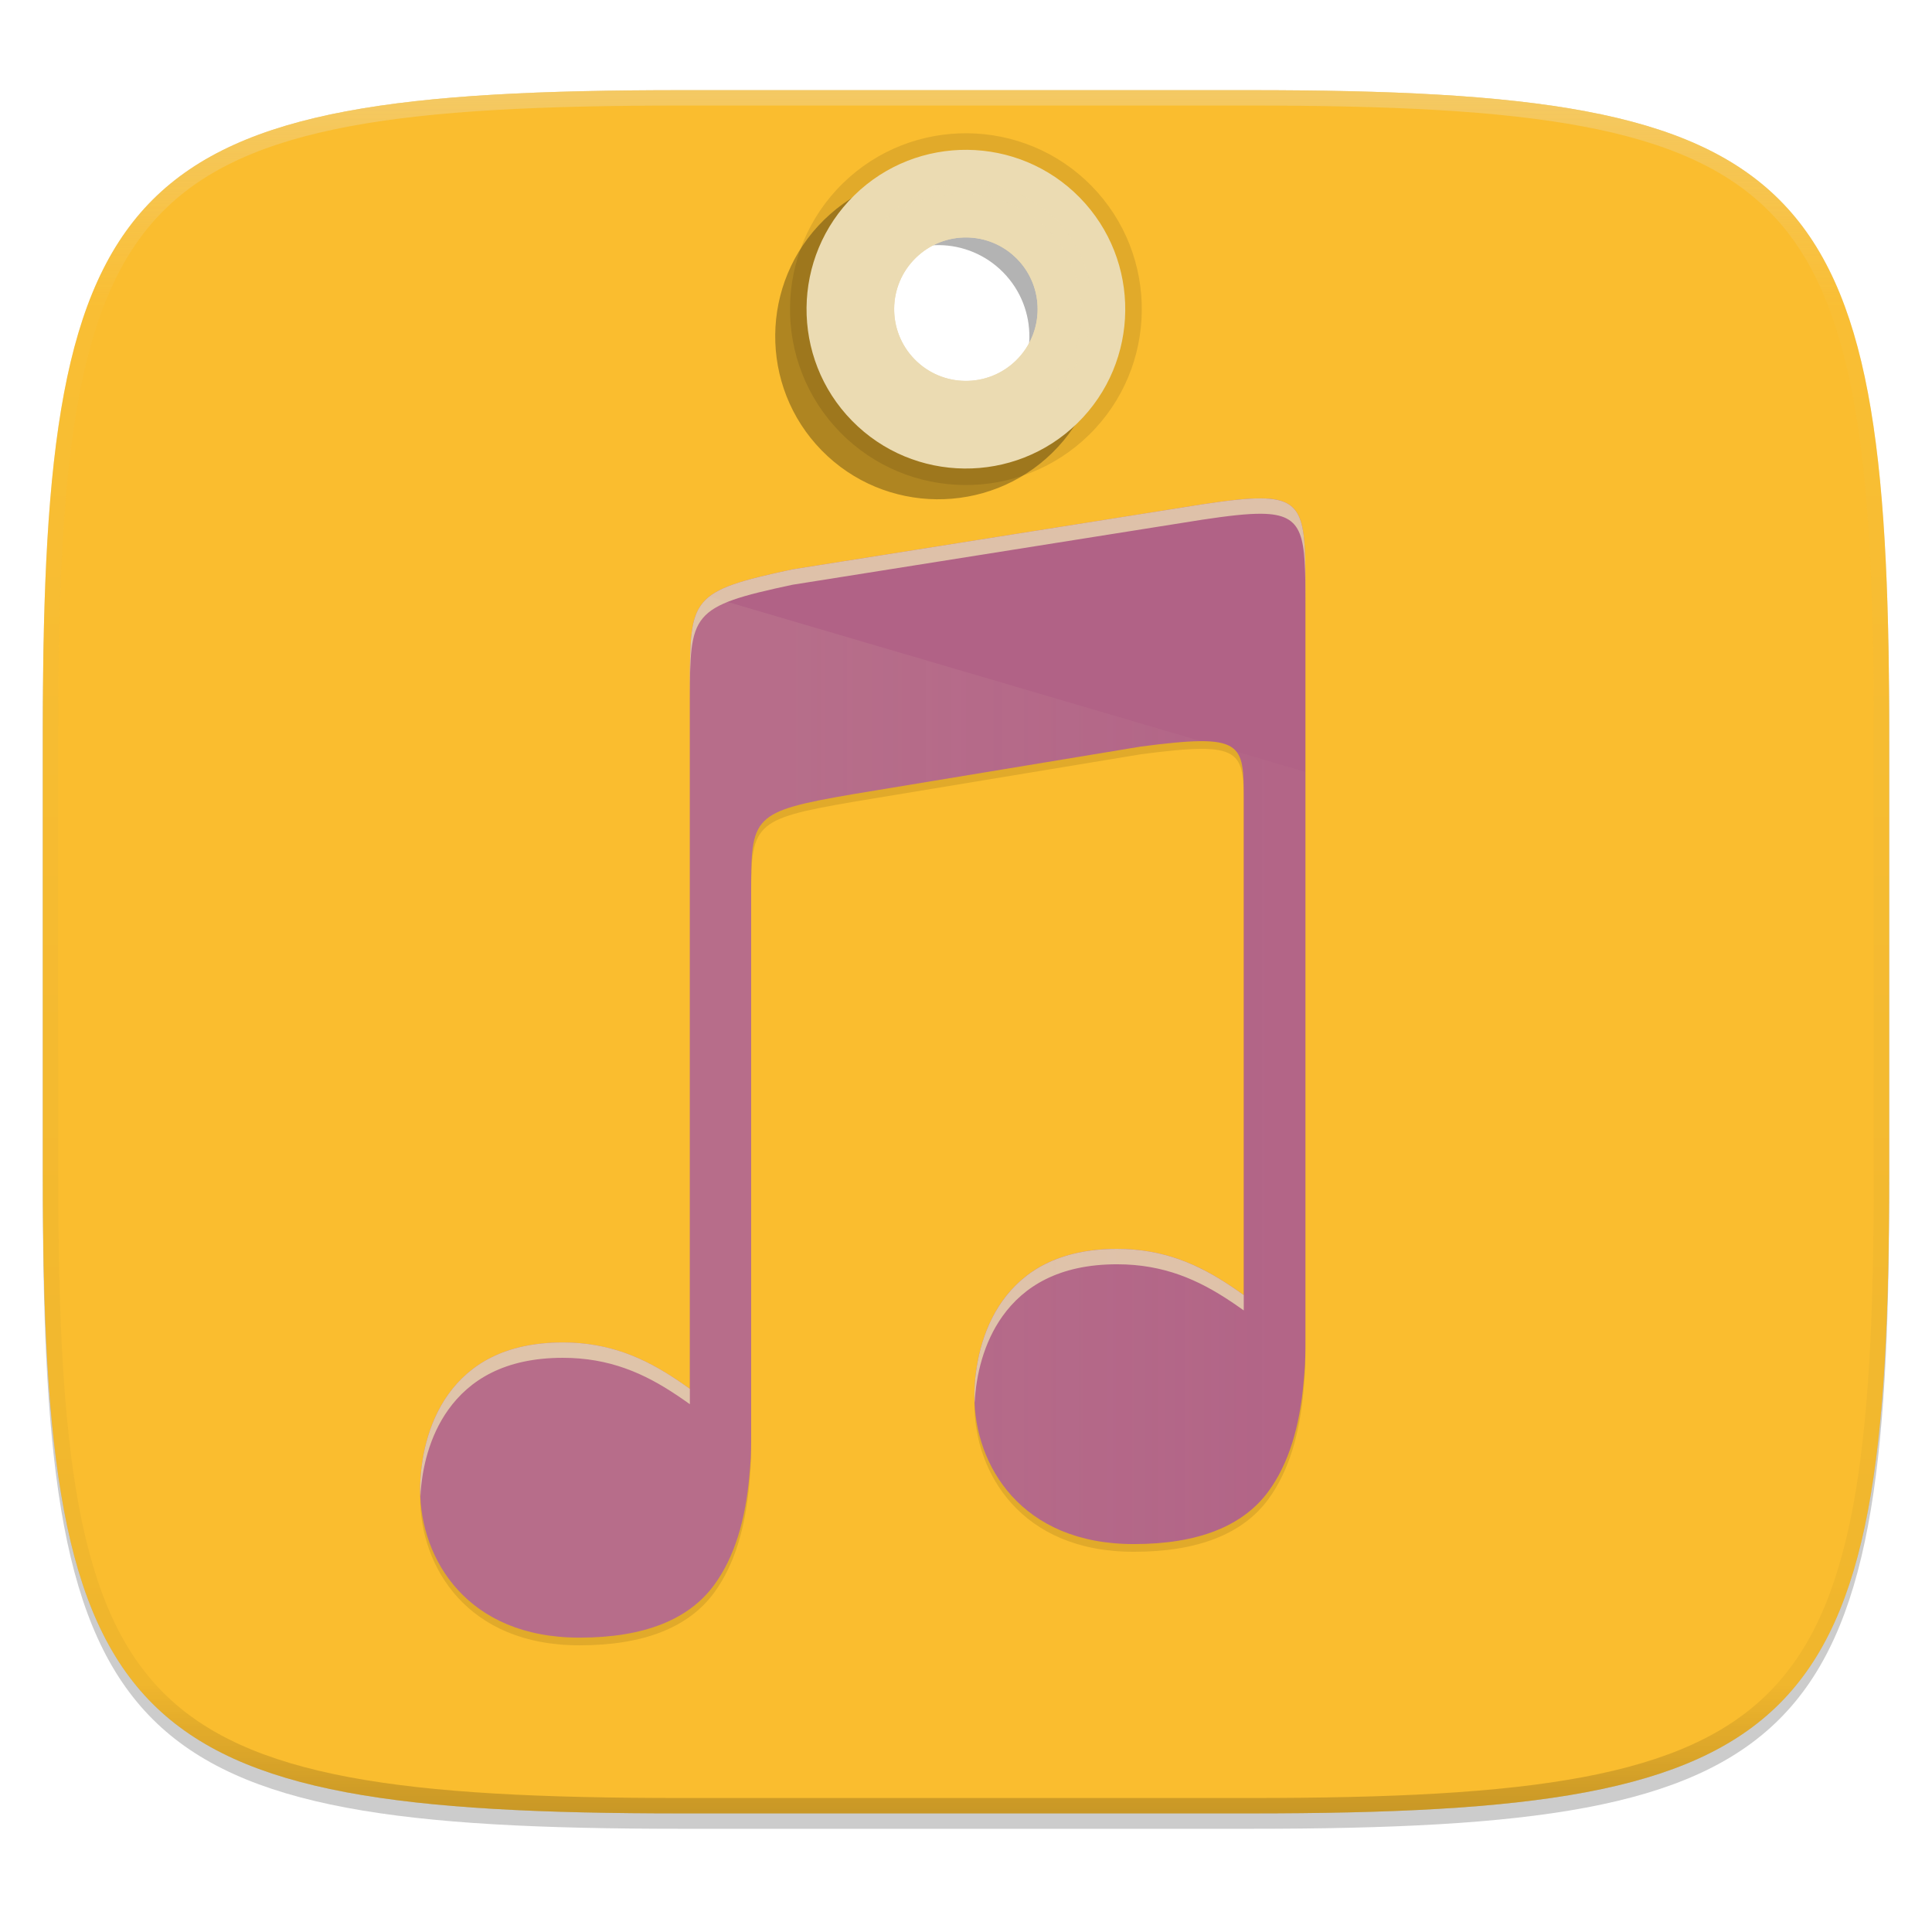
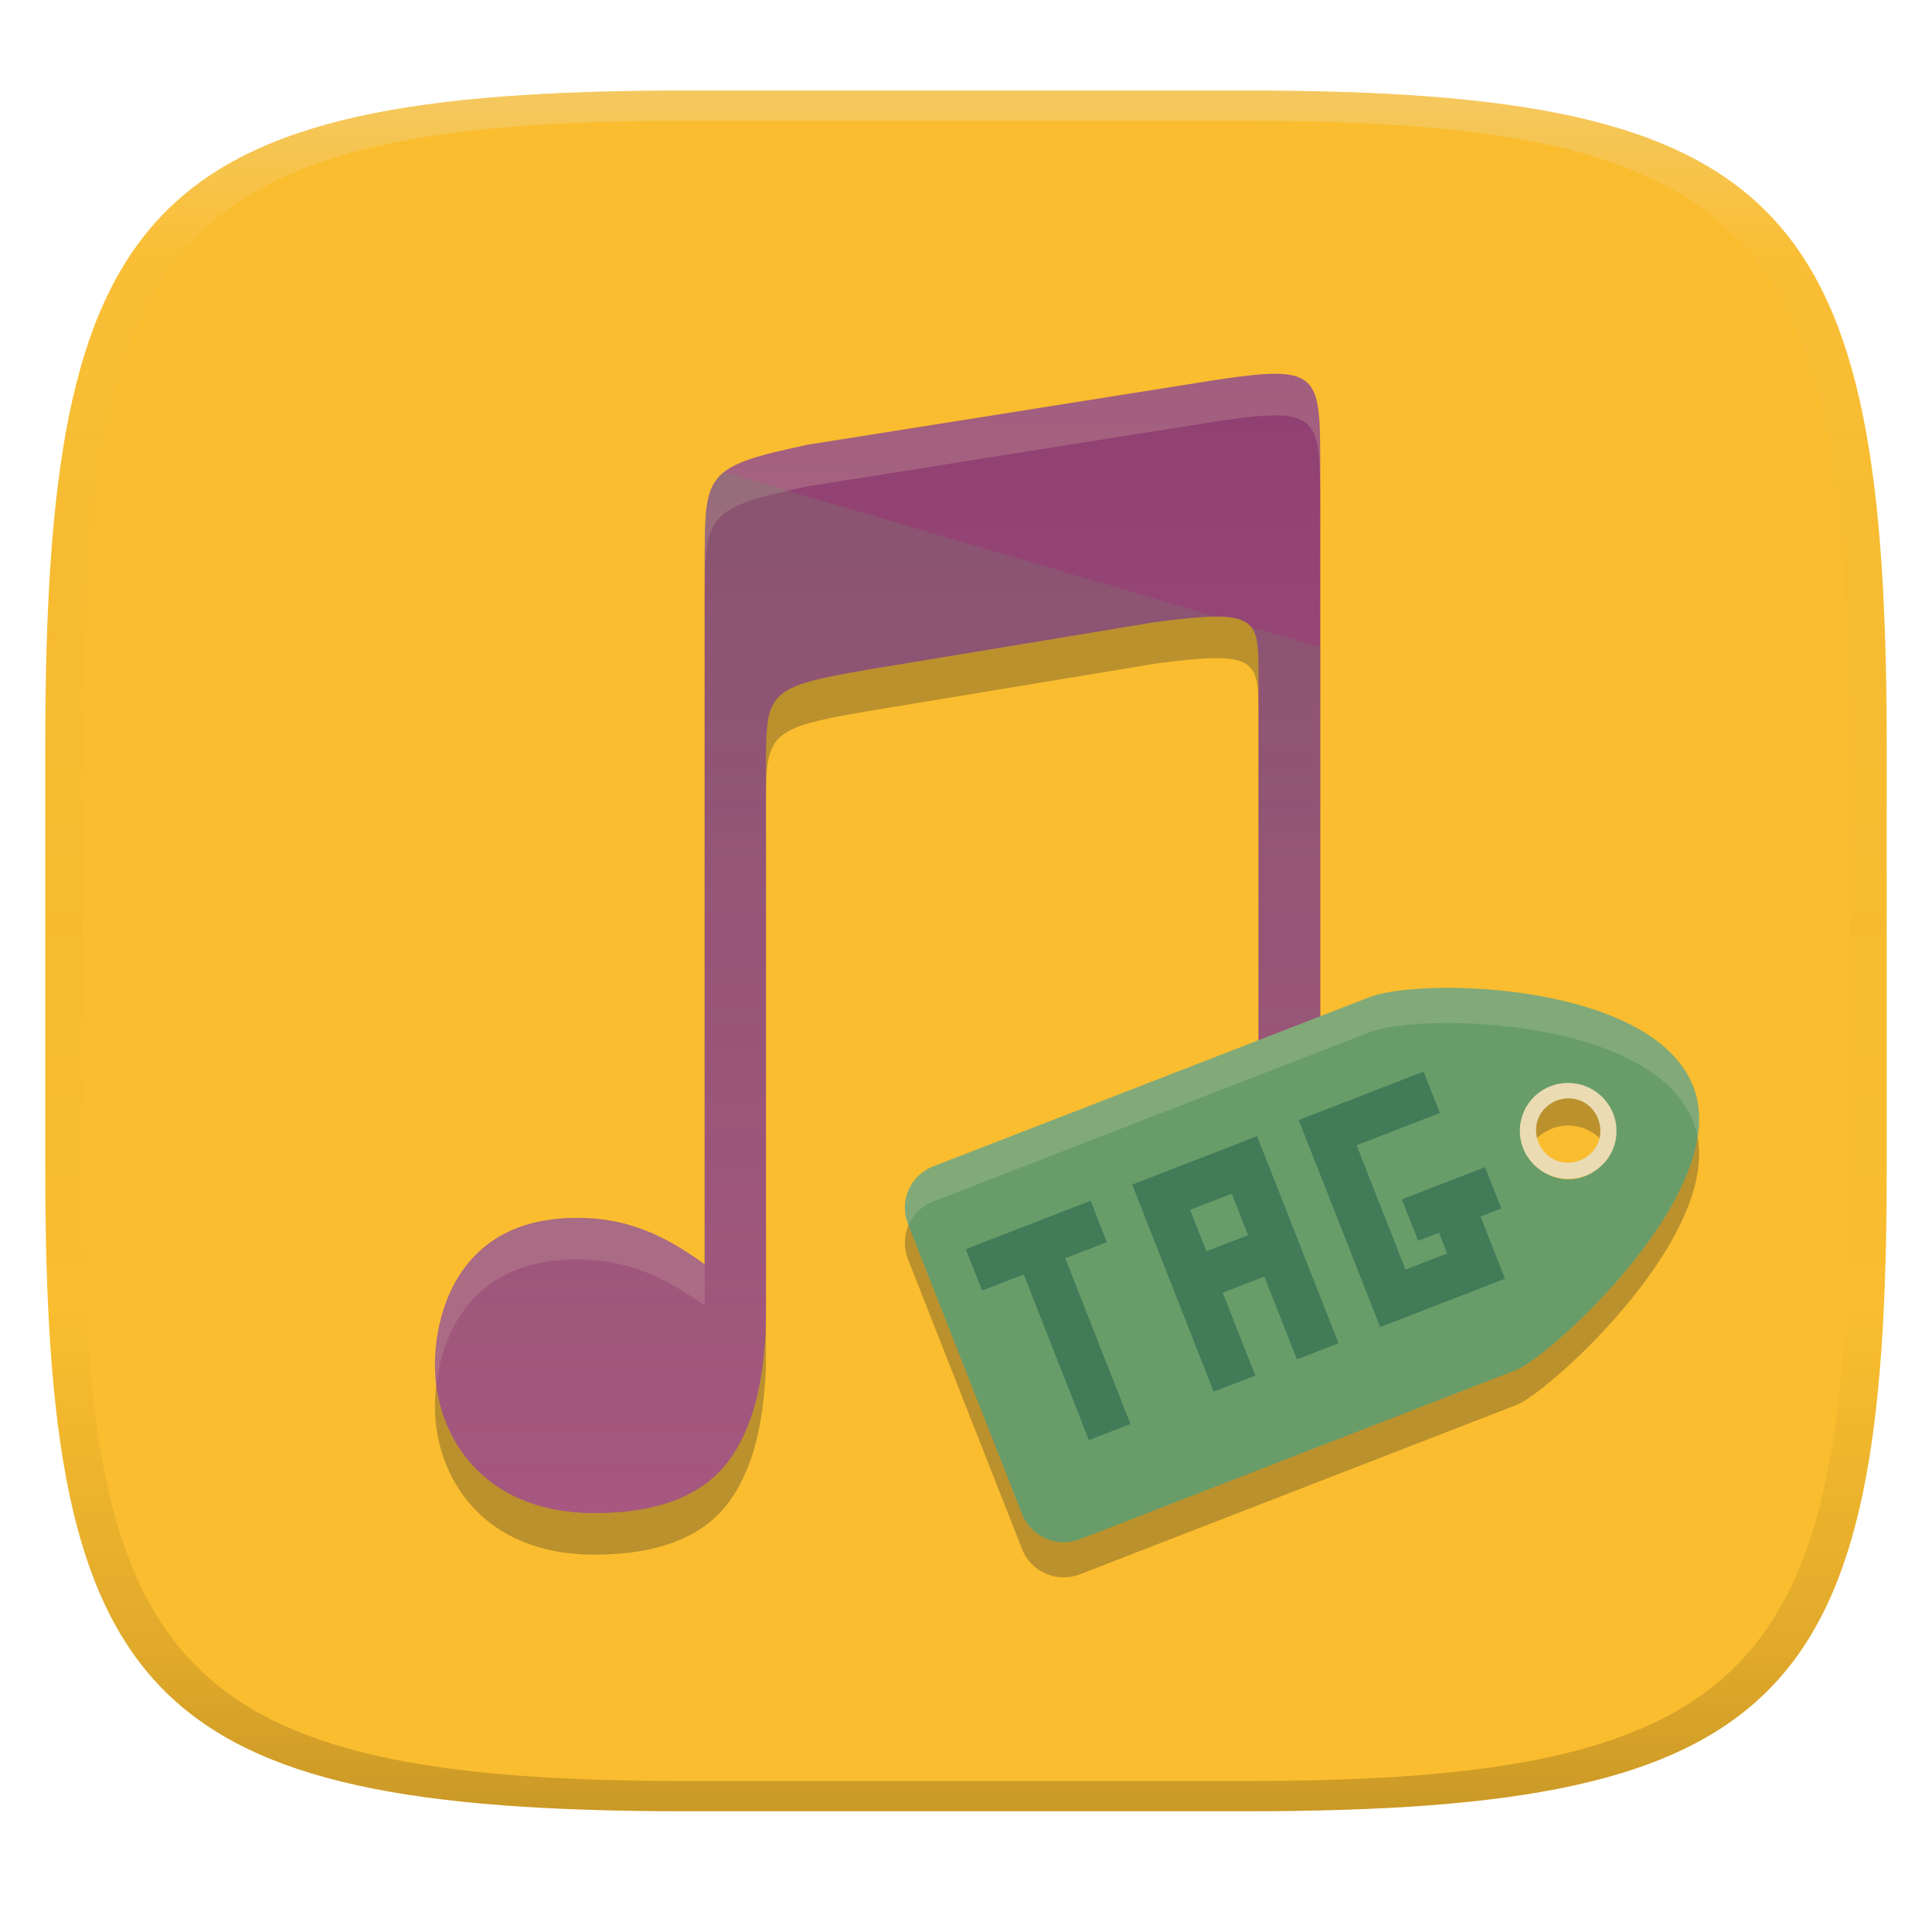
- <svg xmlns="http://www.w3.org/2000/svg" width="256" height="256">
+ <svg xmlns="http://www.w3.org/2000/svg" width="256" height="256" version="1.1">
  <defs>
-     <linearGradient id="f" x1="296" x2="296" y1="-212" y2="236" gradientUnits="userSpaceOnUse">
-       <stop offset="0" stop-color="#ebdbb2" />
-       <stop offset=".125" stop-color="#ebdbb2" stop-opacity=".098" />
-       <stop offset=".925" stop-opacity=".098" />
-       <stop offset="1" stop-opacity=".498" />
+     <linearGradient id="linearGradient31" x1=".5" x2=".5" y2="1" gradientTransform="matrix(244,0,0,228,5.986,12)" gradientUnits="userSpaceOnUse">
+       <stop stop-color="#ebdbb2" stop-opacity=".4" offset="0" />
+       <stop stop-color="#ebdbb2" stop-opacity=".05" offset=".1" />
+       <stop stop-opacity="0" offset=".704" />
+       <stop stop-opacity=".1" offset=".897" />
+       <stop stop-opacity=".2" offset="1" />
    </linearGradient>
-     <clipPath id="e">
-       <path d="M361.938-212C507.235-212 528-191.287 528-46.125v116.25C528 215.286 507.235 236 361.937 236H214.063C68.766 236 48 215.286 48 70.125v-116.25C48-191.287 68.765-212 214.063-212z" fill="#b16286" />
-     </clipPath>
-     <linearGradient id="d" x1="67.374" x2="67.374" y1="82.338" y2="49.164" gradientTransform="matrix(.44533 0 0 .44533 72.784 165.259)" gradientUnits="userSpaceOnUse">
-       <stop offset="0" stop-color="#ebdbb2" />
-       <stop offset=".063" stop-color="#ebdbb2" />
-       <stop offset=".316" stop-color="#ebdbb2" />
-       <stop offset=".561" stop-color="#ebdbb2" />
-       <stop offset=".793" stop-color="#ebdbb2" />
-       <stop offset="1" stop-color="#ebdbb2" />
+     <linearGradient id="linearGradient6" x1="140" x2="140" y1="12" y2="240" gradientUnits="userSpaceOnUse">
+       <stop stop-color="#fabd2f" offset="0" />
+       <stop stop-color="#fabd2f" offset="1" />
    </linearGradient>
-     <linearGradient id="c" x1="67.374" x2="67.374" y1="87.669" y2="43.832" gradientTransform="matrix(.44533 0 0 .44533 72.784 165.259)" gradientUnits="userSpaceOnUse">
-       <stop offset="0" stop-color="#ebdbb2" />
-       <stop offset=".207" stop-color="#ebdbb2" />
-       <stop offset=".439" stop-color="#ebdbb2" />
-       <stop offset=".684" stop-color="#ebdbb2" />
-       <stop offset=".937" stop-color="#ebdbb2" />
-       <stop offset="1" stop-color="#ebdbb2" />
+     <linearGradient id="_lgradient_53" x2="0" y2="1.209" gradientTransform="matrix(117.3 0 0 150.96 57.635 49.529)" gradientUnits="userSpaceOnUse">
+       <stop stop-color="#8f3f71" offset="0" />
+       <stop stop-color="#b16286" offset=".974" />
    </linearGradient>
-     <linearGradient id="h" x1="196" x2="132" y1="160" y2="160" gradientTransform="matrix(1.01937 0 0 1.01937 -34.33 10.133)" gradientUnits="userSpaceOnUse">
-       <stop offset="0" stop-color="#ebdbb2" stop-opacity=".241" />
-       <stop offset="1" stop-color="#ebdbb2" />
+     <linearGradient id="_lgradient_54" x2="0" y2="1" gradientTransform="matrix(117.3 0 0 137.94 57.635 62.548)" gradientUnits="userSpaceOnUse">
+       <stop stop-color="#689d6a" offset="0" />
+       <stop stop-color="#8f3f71" offset="1" />
    </linearGradient>
  </defs>
-   <path d="M90.314 11.947c-74.055 0-84.638 10.557-84.638 84.543v59.252c0 73.987 10.583 84.543 84.638 84.543h75.372c74.055 0 84.638-10.556 84.638-84.543V96.49c0-73.986-10.583-84.543-84.638-84.543zm36.82 13.864a14.285 14.693 0 0 1 14.286 14.693 14.285 14.693 0 0 1-14.285 14.693 14.285 14.693 0 0 1-14.285-14.693 14.285 14.693 0 0 1 14.285-14.693z" opacity=".1" filter="url(#a)" />
-   <path d="M90.314 13.986c-74.055 0-84.638 10.557-84.638 84.543v59.252c0 73.987 10.583 84.543 84.638 84.543h75.372c74.055 0 84.638-10.556 84.638-84.543V98.53c0-73.986-10.583-84.543-84.638-84.543zm37.127 12.846A14.999 14.489 0 0 1 142.44 41.32a14.999 14.489 0 0 1-14.998 14.489 14.999 14.489 0 0 1-15-14.489 14.999 14.489 0 0 1 15-14.488z" opacity=".2" filter="url(#b)" />
-   <path d="M90.314 11.947c-74.055 0-84.638 10.557-84.638 84.543v59.252c0 73.987 10.583 84.543 84.638 84.543h75.372c74.055 0 84.638-10.556 84.638-84.543V96.49c0-73.986-10.583-84.543-84.638-84.543zm37.127 14.885A14.999 14.489 0 0 1 142.44 41.32a14.999 14.489 0 0 1-14.998 14.489 14.999 14.489 0 0 1-15-14.489 14.999 14.489 0 0 1 15-14.488z" fill="#fabd2f" />
-   <g opacity=".1">
-     <path d="M136.958 32.175c4.855 4.955 4.774 12.908-.181 17.764-4.955 4.855-12.908 4.774-17.764-.182-4.855-4.955-4.774-12.908.181-17.763 4.956-4.855 12.909-4.774 17.764.181m7.341-7.193c-8.813-8.995-23.301-9.143-32.296-.33-8.995 8.814-9.143 23.302-.33 32.297 8.814 8.995 23.302 9.143 32.297.33 8.995-8.814 9.143-23.302.33-32.297z" style="font-variation-settings:normal;inline-size:0" />
-     <path d="M144.643 24.643c-8.996-9.182-23.797-9.333-32.979-.337-9.182 8.997-9.333 23.798-.336 32.98 8.996 9.181 23.797 9.332 32.979.336 9.182-8.997 9.333-23.797.336-32.98zm-.688.674c8.63 8.809 8.486 22.986-.323 31.616-8.808 8.631-22.985 8.486-31.616-.322-8.63-8.808-8.483-22.983.326-31.613 8.808-8.63 22.982-8.49 31.613.32zm-6.655 6.52c-5.037-5.14-13.3-5.225-18.441-.188-5.141 5.038-5.229 13.303-.191 18.445 5.037 5.141 13.306 5.225 18.447.188 5.142-5.038 5.222-13.304.185-18.444zm-.688.675c4.672 4.769 4.598 12.408-.171 17.081-4.77 4.673-12.412 4.596-17.085-.174-4.673-4.77-4.592-12.408.177-17.081a12.068 12.068 0 0 1 17.079.174z" style="font-variation-settings:normal;inline-size:0" />
-   </g>
-   <g opacity=".3">
-     <path d="M133.288 35.771c4.855 4.955 4.774 12.908-.181 17.764-4.956 4.855-12.908 4.774-17.764-.182-4.855-4.955-4.774-12.908.181-17.763 4.955-4.855 12.909-4.774 17.764.181m6.117-5.994c-8.152-8.32-21.554-8.457-29.875-.305-8.32 8.152-8.457 21.555-.304 29.875 8.152 8.32 21.555 8.457 29.875.305 8.32-8.153 8.456-21.555.304-29.875z" style="font-variation-settings:normal;inline-size:0" />
-     <path d="M139.749 29.438c-8.335-8.507-22.048-8.644-30.555-.308-8.507 8.334-8.65 22.048-.315 30.555 8.336 8.507 22.052 8.646 30.558.311 8.507-8.336 8.647-22.051.312-30.558zm-.688.675c7.968 8.133 7.835 21.225-.298 29.195-8.133 7.969-21.226 7.836-29.195-.298-7.97-8.133-7.833-21.223.3-29.192 8.134-7.97 21.223-7.839 29.193.295zm-5.43 5.319c-5.037-5.141-13.303-5.222-18.444-.185-5.141 5.037-5.225 13.3-.188 18.441 5.038 5.142 13.303 5.229 18.445.191 5.141-5.037 5.225-13.306.188-18.447zm-.688.674c4.673 4.77 4.595 12.412-.174 17.085-4.77 4.673-12.408 4.592-17.081-.177a12.068 12.068 0 0 1 .174-17.079c4.769-4.672 12.408-4.598 17.081.171z" style="font-variation-settings:normal;inline-size:0" />
-   </g>
-   <path d="M102.788 188.736a5.804 5.804 0 1 1 0 11.608 5.804 5.804 0 0 1 0-11.608m0-3.957c-5.382 0-9.761 4.378-9.761 9.76s4.379 9.762 9.76 9.762c5.383 0 9.762-4.38 9.762-9.761 0-5.383-4.38-9.761-9.761-9.761z" fill="url(#c)" transform="rotate(45.584 627.476 118.585) scale(2.16428)" />
-   <path d="M134.776 34.313a9.505 9.505 0 0 1-.137 13.442c-3.75 3.673-9.768 3.613-13.443-.137-3.674-3.75-3.612-9.769.137-13.442 3.75-3.674 9.768-3.613 13.443.137m4.629-4.535c-6.17-6.297-16.311-6.4-22.608-.23-6.296 6.168-6.4 16.31-.23 22.607 6.169 6.296 16.311 6.399 22.607.23 6.296-6.17 6.4-16.312.23-22.607z" fill="#ebdbb2" />
-   <path d="M102.788 190.147a4.392 4.392 0 1 1 0 8.784 4.392 4.392 0 0 1 0-8.784m0-2.994c-4.073 0-7.387 3.314-7.387 7.387 0 4.072 3.314 7.386 7.387 7.386 4.073 0 7.386-3.314 7.386-7.386 0-4.073-3.314-7.387-7.386-7.387z" fill="url(#d)" transform="rotate(45.584 627.476 118.585) scale(2.16428)" />
-   <path d="M139.174 52.384l.348-.446c.213-.3.596-.698.944-1.282.181-.285.383-.599.602-.941l.613-1.167c.209-.419.373-.893.578-1.372.19-.487.326-1.021.503-1.562.262-1.111.487-2.326.514-3.624.079-1.295-.105-2.657-.37-4.028-.284-1.377-.842-2.72-1.493-4.027-.677-1.28-1.631-2.51-2.589-3.53-1.166-1.14-2.237-1.984-3.537-2.721-1.295-.675-2.625-1.263-3.996-1.574-1.366-.293-2.723-.504-4.019-.452-1.297 0-2.516.201-3.632.44-.544.166-1.081.291-1.572.47-.484.195-.96.35-1.384.55l-1.179.588-.957.586c-.595.34-.992.705-1.297.912l-.454.34.39-.409c.27-.25.6-.7 1.155-1.116l.894-.732 1.14-.75c.416-.257.89-.473 1.376-.734.493-.246 1.049-.422 1.611-.65.58-.173 1.189-.358 1.83-.499.647-.104 1.316-.254 2.017-.274 1.397-.142 2.892-.027 4.403.256 1.512.297 3.028.844 4.467 1.597 1.41.757 2.82 1.862 3.902 2.913 1.185 1.273 2.13 2.564 2.893 4.022.72 1.456 1.238 2.981 1.504 4.499.253 1.516.336 3.013.166 4.407-.035.7-.197 1.367-.316 2.012-.153.637-.351 1.243-.535 1.818-.24.558-.425 1.11-.683 1.598-.27.48-.496.95-.763 1.36l-.772 1.125-.753.883c-.431.55-.878.862-1.136 1.128-.267.253-.412.386-.412.386z" opacity=".6" fill="#ebdbb2" />
-   <path d="M361.938-212C507.235-212 528-191.287 528-46.125v116.25C528 215.286 507.235 236 361.937 236H214.063C68.766 236 48 215.286 48 70.125v-116.25C48-191.287 68.765-212 214.063-212z" clip-path="url(#e)" transform="matrix(.50968 0 0 .50968 -18.789 120)" opacity=".4" fill="none" stroke="url(#f)" stroke-width="8" stroke-linecap="round" stroke-linejoin="round" />
-   <g>
-     <path d="M194.32 83.566c-1.878-.02-4.376.273-7.699.772l-53.271 8.455C120 95.636 120.045 96.52 120 107.799v91.515c-.557-.39-1.106-.782-1.682-1.168v.004c-4.241-2.842-8.762-4.865-14.834-4.865-7.605 0-12.14 2.912-14.886 6.748-2.746 3.836-3.657 8.671-3.657 12.409 0 4.506 1.54 9.316 4.877 12.982 3.339 3.665 8.47 6.232 15.85 6.232 8.333 0 14.194-2.326 17.508-6.87 2.609-3.579 4.051-8.359 4.566-14.255v-.016c.072-.715.125-1.45.17-2.207.07-1.165.055-3.345.055-3.345V134.89c0-10.01 0-10.607 13.353-12.89l37.3-6.168c13.377-1.75 13.38-.523 13.38 6.984v64.307c-.542-.38-1.077-.761-1.637-1.137v.004c-4.241-2.842-8.76-4.865-14.832-4.865-7.605 0-12.143 2.912-14.888 6.748-2.746 3.836-3.657 8.67-3.657 12.408 0 4.507 1.541 9.317 4.88 12.983 3.337 3.665 8.47 6.234 15.849 6.234 8.333 0 14.194-2.329 17.508-6.873 2.609-3.578 4.05-8.356 4.564-14.252v-.018c.072-.715.125-1.448.17-2.205.07-1.165.057-3.348.057-3.348V95.316c0-8.78-.058-11.687-5.694-11.75z" transform="matrix(1.01937 0 0 1.01937 -30.914 -18.129)" opacity=".1" filter="url(#g)" />
-     <path d="M167.17 66.037c-1.915-.023-4.461.277-7.849.786l-54.303 8.619c-13.609 2.898-13.562 3.8-13.608 15.296v93.289c-.568-.398-1.127-.798-1.714-1.191v.004c-4.324-2.897-8.932-4.96-15.122-4.96-7.752 0-12.376 2.97-15.175 6.88-2.798 3.91-3.727 8.838-3.727 12.648 0 4.594 1.569 9.497 4.972 13.234 3.403 3.736 8.634 6.353 16.156 6.353 8.495 0 14.47-2.372 17.847-7.004 2.66-3.648 4.13-8.52 4.655-14.53v-.02c.074-.73.127-1.478.174-2.25.07-1.188.055-3.41.055-3.41v-71.43c0-10.204 0-10.813 13.612-13.14l38.021-6.287c13.638-1.784 13.64-.533 13.64 7.12v65.552c-.552-.387-1.097-.776-1.668-1.159v.004c-4.324-2.897-8.93-4.96-15.12-4.96-7.752 0-12.377 2.97-15.176 6.88-2.8 3.91-3.727 8.838-3.727 12.648 0 4.594 1.57 9.497 4.973 13.234 3.403 3.736 8.634 6.355 16.157 6.355 8.494 0 14.469-2.374 17.847-7.006 2.659-3.647 4.128-8.518 4.652-14.528v-.02c.074-.73.127-1.476.174-2.248.071-1.188.057-3.412.057-3.412V78.01c0-8.95-.058-11.914-5.803-11.978z" fill="#b16286" />
-     <path d="M90.576 107.313c-2.547 2-2.556 5.103-2.582 11.687V212.288c-.568-.398-1.128-.797-1.715-1.19v.003c-4.323-2.897-8.931-4.959-15.12-4.96-7.754.001-12.377 2.97-15.176 6.88-2.799 3.91-3.727 8.838-3.727 12.648 0 4.594 1.569 9.498 4.971 13.234 3.403 3.737 8.635 6.353 16.157 6.353 8.494 0 14.47-2.372 17.847-7.004 2.66-3.647 4.13-8.52 4.655-14.53v-.02c.073-.729.127-1.478.173-2.25.071-1.188.056-3.41.056-3.41v-71.43c0-10.203 0-10.812 13.612-13.14l38.021-6.287c3.471-.454 6.05-.71 7.98-.715zm69.809 20.53c.989 1.21 1.003 3.275 1.003 6.465V199.86c-.552-.387-1.098-.776-1.668-1.158v.004c-4.324-2.898-8.93-4.96-15.12-4.96-7.752 0-12.378 2.969-15.177 6.879-2.798 3.91-3.727 8.839-3.727 12.649 0 4.594 1.57 9.497 4.974 13.233 3.403 3.737 8.634 6.355 16.156 6.356 8.494 0 14.47-2.374 17.847-7.007 2.66-3.647 4.128-8.517 4.653-14.528v-.02c.074-.729.127-1.476.173-2.247.072-1.188.058-3.413.058-3.413V130.54z" opacity=".1" fill="url(#h)" transform="translate(3.416 -28.261)" />
-     <path d="M167.17 66.037c-1.915-.023-4.461.277-7.849.786l-54.303 8.619c-13.609 2.898-13.562 3.8-13.608 15.296v2.04c.046-11.498 0-12.4 13.608-15.297l54.303-8.62c3.388-.508 5.934-.807 7.849-.786 5.745.064 5.803 3.028 5.803 11.978v-2.039c0-8.95-.058-11.913-5.803-11.977zm-19.153 99.448c-7.753 0-12.378 2.969-15.177 6.879-2.799 3.91-3.727 8.838-3.727 12.648 0 .285.024.573.036.86.175-3.611 1.171-7.95 3.69-11.47 2.8-3.91 7.425-6.878 15.178-6.878 6.19 0 10.796 2.062 15.12 4.96v-.005c.57.382 1.115.772 1.668 1.159v-2.039c-.553-.387-1.098-.776-1.669-1.159v.004c-4.323-2.897-8.93-4.96-15.12-4.96zM74.575 177.88c-7.753 0-12.377 2.968-15.176 6.878-2.798 3.91-3.727 8.839-3.727 12.649 0 .285.024.573.036.86.175-3.612 1.172-7.95 3.692-11.47 2.798-3.91 7.422-6.879 15.175-6.879 6.19 0 10.797 2.062 15.12 4.96v-.004c.588.393 1.148.793 1.715 1.19v-2.038c-.567-.398-1.127-.798-1.714-1.191v.004c-4.324-2.897-8.932-4.96-15.121-4.96z" fill="#ebdbb2" fill-opacity=".784" />
-   </g>
+   <path d="m165 12c72 0 85 15 85 87v56c0 70-13 85-85 85h-74c-72 0-85-15-85-85v-56c0-72 13-87 85-87z" fill="url(#linearGradient6)" style="isolation:isolate" />
+   <path d="m169.13 55.042c-1.915-0.023-4.461 0.278-7.848 0.787l-54.304 8.618c-13.608 2.898-13.562 3.8-13.608 15.297v93.288c-0.567-0.398-1.127-0.797-1.714-1.191v4e-3c-4.324-2.897-8.932-4.959-15.121-4.959-7.753 0-12.377 2.968-15.175 6.878-2.799 3.911-3.727 8.839-3.727 12.649 0 4.594 1.568 9.497 4.971 13.234 3.403 3.736 8.634 6.353 16.157 6.353 8.494 0 14.469-2.372 17.847-7.004 2.659-3.647 4.13-8.52 4.654-14.53v-0.019c0.074-0.729 0.127-1.478 0.174-2.25 0.071-1.188 0.055-3.41 0.055-3.41v-71.43c0-10.204 0-10.813 13.613-13.14l38.021-6.287c13.637-1.785 13.64-0.534 13.64 7.119v65.553c-0.553-0.387-1.098-0.777-1.669-1.159v4e-3c-4.323-2.898-8.929-4.96-15.119-4.96-7.753 0-12.378 2.969-15.177 6.879-2.799 3.91-3.727 8.839-3.727 12.648 0 4.595 1.571 9.498 4.973 13.234 3.403 3.737 8.635 6.355 16.157 6.355 8.494 0 14.469-2.373 17.847-7.006 2.659-3.647 4.128-8.517 4.653-14.528v-0.019c0.073-0.729 0.127-1.476 0.173-2.247 0.071-1.188 0.058-3.413 0.058-3.413v-99.374c0-8.95-0.059-11.914-5.804-11.978z" fill="#282828" opacity=".3" style="isolation:isolate" />
+   <path d="m169.13 49.533c-1.915-0.023-4.461 0.278-7.848 0.787l-54.304 8.618c-13.608 2.898-13.562 3.8-13.608 15.297v93.288c-0.567-0.398-1.127-0.797-1.714-1.191v4e-3c-4.324-2.897-8.932-4.959-15.121-4.959-7.753 0-12.377 2.968-15.175 6.878-2.799 3.911-3.727 8.839-3.727 12.649 0 4.594 1.568 9.497 4.971 13.234 3.403 3.736 8.634 6.353 16.157 6.353 8.494 0 14.469-2.372 17.847-7.004 2.659-3.647 4.13-8.52 4.654-14.53v-0.019c0.074-0.729 0.127-1.478 0.174-2.25 0.071-1.188 0.055-3.41 0.055-3.41v-71.43c0-10.204 0-10.813 13.613-13.14l38.021-6.287c13.637-1.785 13.64-0.534 13.64 7.119v65.553c-0.553-0.387-1.098-0.777-1.669-1.159v4e-3c-4.323-2.898-8.929-4.96-15.119-4.96-7.753 0-12.378 2.969-15.177 6.879s-3.727 8.839-3.727 12.648c0 4.595 1.571 9.498 4.973 13.234 3.403 3.737 8.635 6.355 16.157 6.355 8.494 0 14.469-2.373 17.847-7.006 2.659-3.647 4.128-8.517 4.653-14.528v-0.019c0.073-0.729 0.127-1.476 0.173-2.247 0.071-1.188 0.058-3.413 0.058-3.413v-99.374c0-8.95-0.059-11.914-5.804-11.978z" fill="url(#_lgradient_53)" style="isolation:isolate" />
+   <path d="m169.13 49.529v0.004c-1.915-0.023-4.461 0.278-7.848 0.787l-54.303 8.617c-13.608 2.898-13.563 3.8-13.609 15.297v5.51c0.046-11.497 1e-3 -12.399 13.609-15.297l54.303-8.619c3.387-0.509 5.933-0.808 7.848-0.785v-0.006c5.745 0.064 5.805 3.029 5.805 11.979v-5.508c0-8.95-0.06-11.915-5.805-11.979zm-19.152 99.449c-7.753 0-12.379 2.969-15.178 6.879-2.799 3.91-3.727 8.839-3.727 12.648 0 0.847 0.073 1.705 0.182 2.564 0.383-3.2 1.425-6.744 3.545-9.705 2.799-3.91 7.425-6.879 15.178-6.879 6.19 0 10.796 2.063 15.119 4.961v-4e-3c0.571 0.382 1.115 0.771 1.668 1.158v-5.508c-0.553-0.387-1.097-0.778-1.668-1.16v4e-3c-4.323-2.898-8.929-4.959-15.119-4.959zm-73.441 12.398c-7.753 0-12.378 2.969-15.176 6.879-2.799 3.911-3.727 8.838-3.727 12.648 0 0.847 0.073 1.705 0.182 2.564 0.383-3.201 1.425-6.744 3.545-9.705 2.798-3.91 7.423-6.877 15.176-6.877 6.189 0 10.797 2.062 15.121 4.959v-4e-3c0.587 0.394 1.146 0.791 1.713 1.189v-5.508c-0.567-0.398-1.126-0.797-1.713-1.191v4e-3c-4.324-2.897-8.932-4.959-15.121-4.959z" fill="#ebdbb2" opacity=".2" style="isolation:isolate" />
+   <path d="m95.954 62.548c-2.546 1.999-2.555 5.104-2.582 11.687v93.288c-0.567-0.398-1.127-0.797-1.714-1.191v4e-3c-4.324-2.897-8.932-4.959-15.121-4.959-7.753 0-12.377 2.968-15.175 6.878-2.799 3.911-3.727 8.839-3.727 12.649 0 4.594 1.568 9.497 4.971 13.234 3.403 3.736 8.634 6.353 16.157 6.353 8.494 0 14.469-2.372 17.847-7.004 2.659-3.647 4.13-8.52 4.654-14.53v-0.019c0.074-0.729 0.127-1.478 0.174-2.25 0.071-1.188 0.055-3.41 0.055-3.41v-71.43c0-10.204 0-10.813 13.613-13.14l38.021-6.287c3.471-0.455 6.05-0.71 7.979-0.715zm69.809 20.531c0.989 1.209 1.004 3.274 1.004 6.464v65.552c-0.553-0.387-1.098-0.776-1.669-1.158v4e-3c-4.323-2.898-8.929-4.96-15.119-4.96-7.753 0-12.378 2.969-15.177 6.879s-3.727 8.838-3.727 12.648c0 4.595 1.57 9.498 4.973 13.234 3.403 3.737 8.635 6.355 16.157 6.355 8.494 0 14.469-2.374 17.847-7.006 2.659-3.647 4.128-8.518 4.653-14.528v-0.019c0.072-0.748 0.13-1.498 0.173-2.248 0.071-1.188 0.058-3.412 0.058-3.412v-75.109z" fill="url(#_lgradient_54)" opacity=".2" style="isolation:isolate" />
+   <path d="m224.36 148.61c-5.396-13.723-35.709-14.492-42.801-11.866l-57.895 22.459c-3.055 1.185-4.551 4.587-3.355 7.628l15.114 38.422c1.196 3.041 4.619 4.535 7.673 3.35l57.899-22.458c4.514-1.835 28.767-23.81 23.369-37.532zm-11.028 4.277c0.573 1.456 0.541 3.077-0.088 4.508-0.629 1.431-1.804 2.553-3.267 3.12-1.462 0.567-3.093 0.533-4.532-0.095-1.439-0.628-2.569-1.799-3.142-3.255-0.573-1.456-0.541-3.077 0.088-4.508 0.629-1.431 1.804-2.553 3.267-3.12 1.462-0.567 3.093-0.533 4.532 0.095 1.439 0.628 2.569 1.799 3.142 3.255z" fill="#282828" opacity=".3" style="isolation:isolate" />
+   <path d="m224.36 143.96c-5.396-13.723-35.709-14.492-42.801-11.866l-57.895 22.459c-3.055 1.185-4.551 4.587-3.355 7.628l15.114 38.422c1.196 3.041 4.619 4.535 7.673 3.35l57.899-22.458c4.514-1.835 28.767-23.81 23.369-37.532zm-11.028 4.277c0.573 1.456 0.541 3.077-0.088 4.508-0.629 1.431-1.804 2.553-3.267 3.12-1.462 0.567-3.093 0.533-4.532-0.095-1.439-0.628-2.569-1.799-3.142-3.255-0.573-1.456-0.541-3.077 0.088-4.508 0.629-1.431 1.804-2.553 3.267-3.12 1.462-0.567 3.093-0.533 4.532 0.095 1.439 0.628 2.569 1.799 3.142 3.255z" fill="#689d6a" style="isolation:isolate" />
+   <path d="m208.41 143.53c-1.005-0.1-2.019 0.038-2.96 0.401-3.292 1.273-4.915 4.954-3.624 8.224 0.62 1.571 1.842 2.834 3.399 3.513s3.32 0.717 4.902 0.106c1.582-0.611 2.853-1.822 3.533-3.365 0.68-1.543 0.713-3.293 0.092-4.863-0.88-2.227-2.944-3.779-5.341-4.016zm0.334 2.101c1.325 0.291 2.464 1.227 3.01 2.623 0.872 2.233-0.179 4.629-2.412 5.502-2.233 0.872-4.629-0.179-5.502-2.412-0.872-2.233 0.179-4.629 2.412-5.502 0.837-0.327 1.697-0.386 2.492-0.211z" fill="#ebdbb2" style="isolation:isolate" />
+   <path d="m127.97 165.52 2.159 5.489 5.514-2.139 8.636 21.956 5.514-2.139-8.636-21.956 5.514-2.139-2.159-5.489-11.028 4.278zm22.057-8.556 6.477 16.467 4.318 10.978 5.514-2.139-4.318-10.978 5.514-2.139 4.318 10.978 5.514-2.139-10.796-27.445-16.543 6.417zm22.057-8.556 10.796 27.445 5.514-2.139 11.029-4.278-2.159-5.489-1.08-2.744 2.757-1.069-2.159-5.489-11.029 4.278 2.159 5.489 2.757-1.069 1.08 2.744-5.514 2.139-6.477-16.467 11.029-4.278-2.159-5.489-16.543 6.417zm-14.384 11.906 5.514-2.139 2.159 5.489-5.514 2.139z" fill="#427b58" style="isolation:isolate" />
+   <path d="m190.47 130.91c-3.923 0.083-7.147 0.527-8.92 1.184l-57.895 22.459c-3.055 1.185-4.552 4.588-3.356 7.629l0.07 0.18c0.602-1.396 1.744-2.56 3.285-3.158l57.895-22.459c7.092-2.626 37.404-1.856 42.801 11.867l4e-3 2e-3c0.266 0.677 0.442 1.38 0.57 2.094 0.379-2.372 0.252-4.654-0.57-6.744l-4e-3 -2e-3c-4.047-10.292-22.111-13.299-33.881-13.051z" fill="#ebdbb2" opacity=".2" style="isolation:isolate" />
+   <path d="m91 12c-72 0-85 15-85 87v56c0 70 13 85 85 85h74c72 0 85-15 85-85v-56c0-72-13-87-85-87zm0 4h74c68 0 80 15 80 83v56c0 66-12 81-80 81h-74c-68 0-80-15-80-81v-56c0-68 12-83 80-83z" fill="url(#linearGradient31)" style="isolation:isolate" />
</svg>
